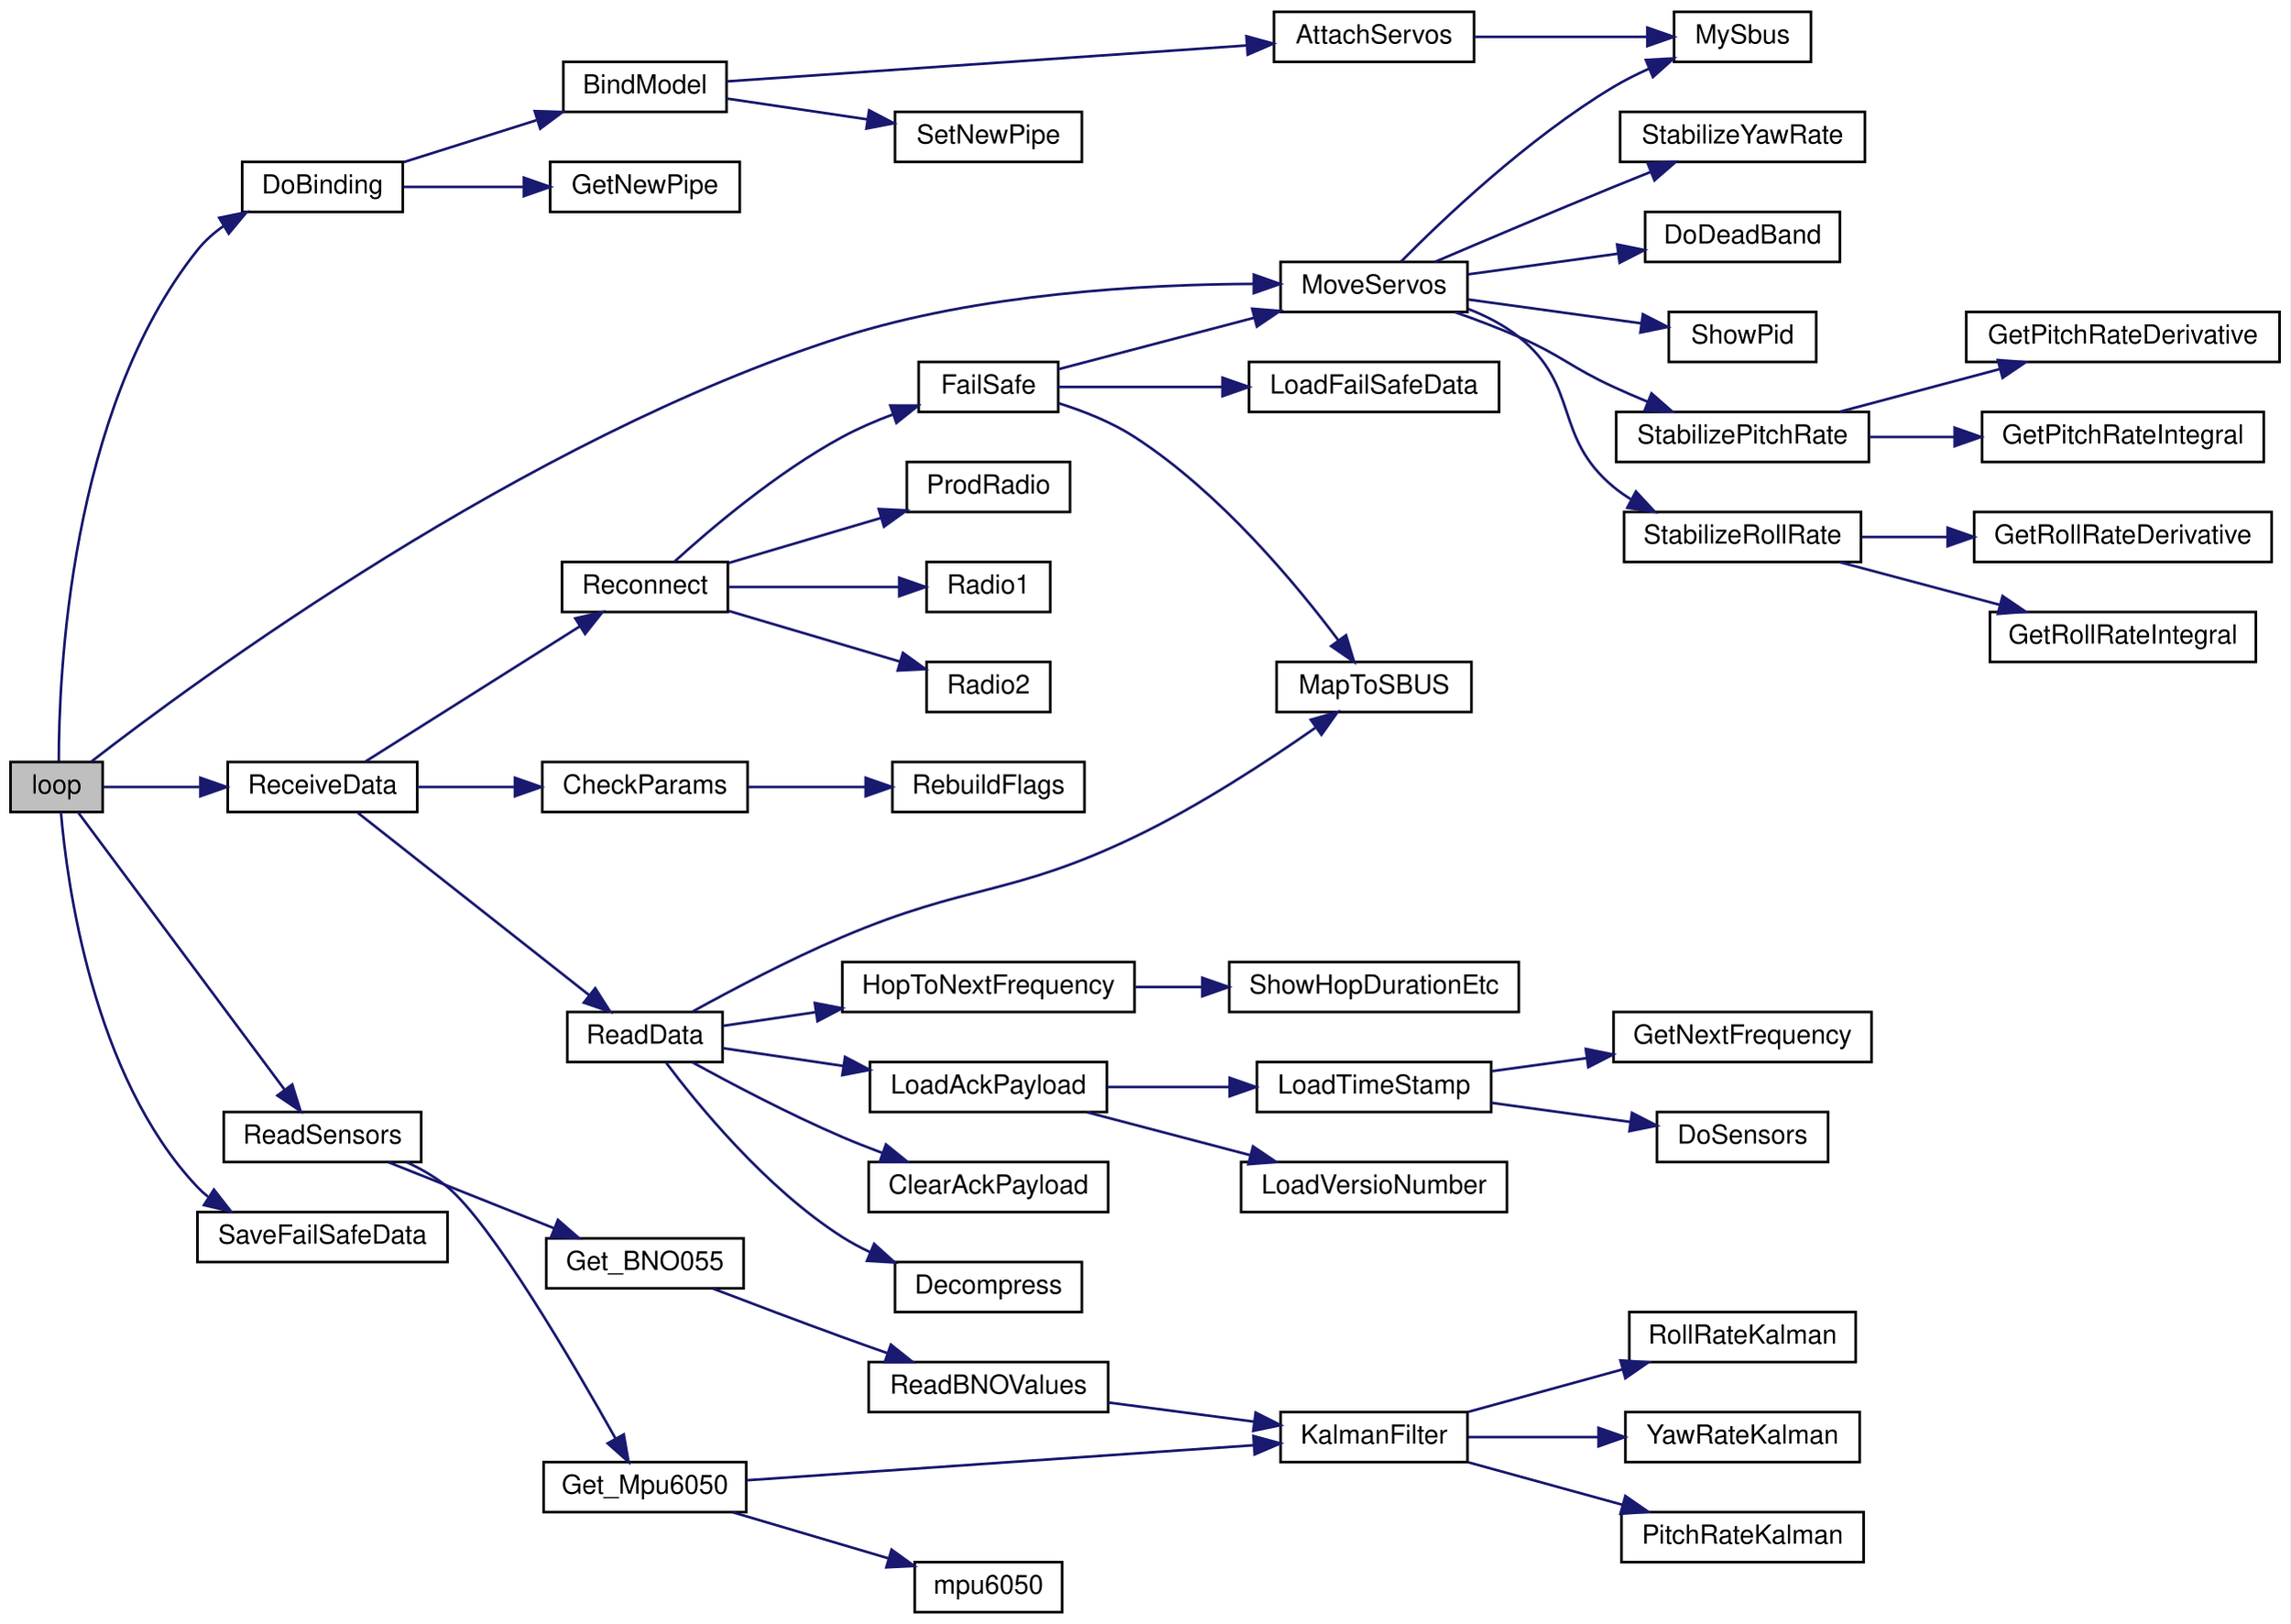
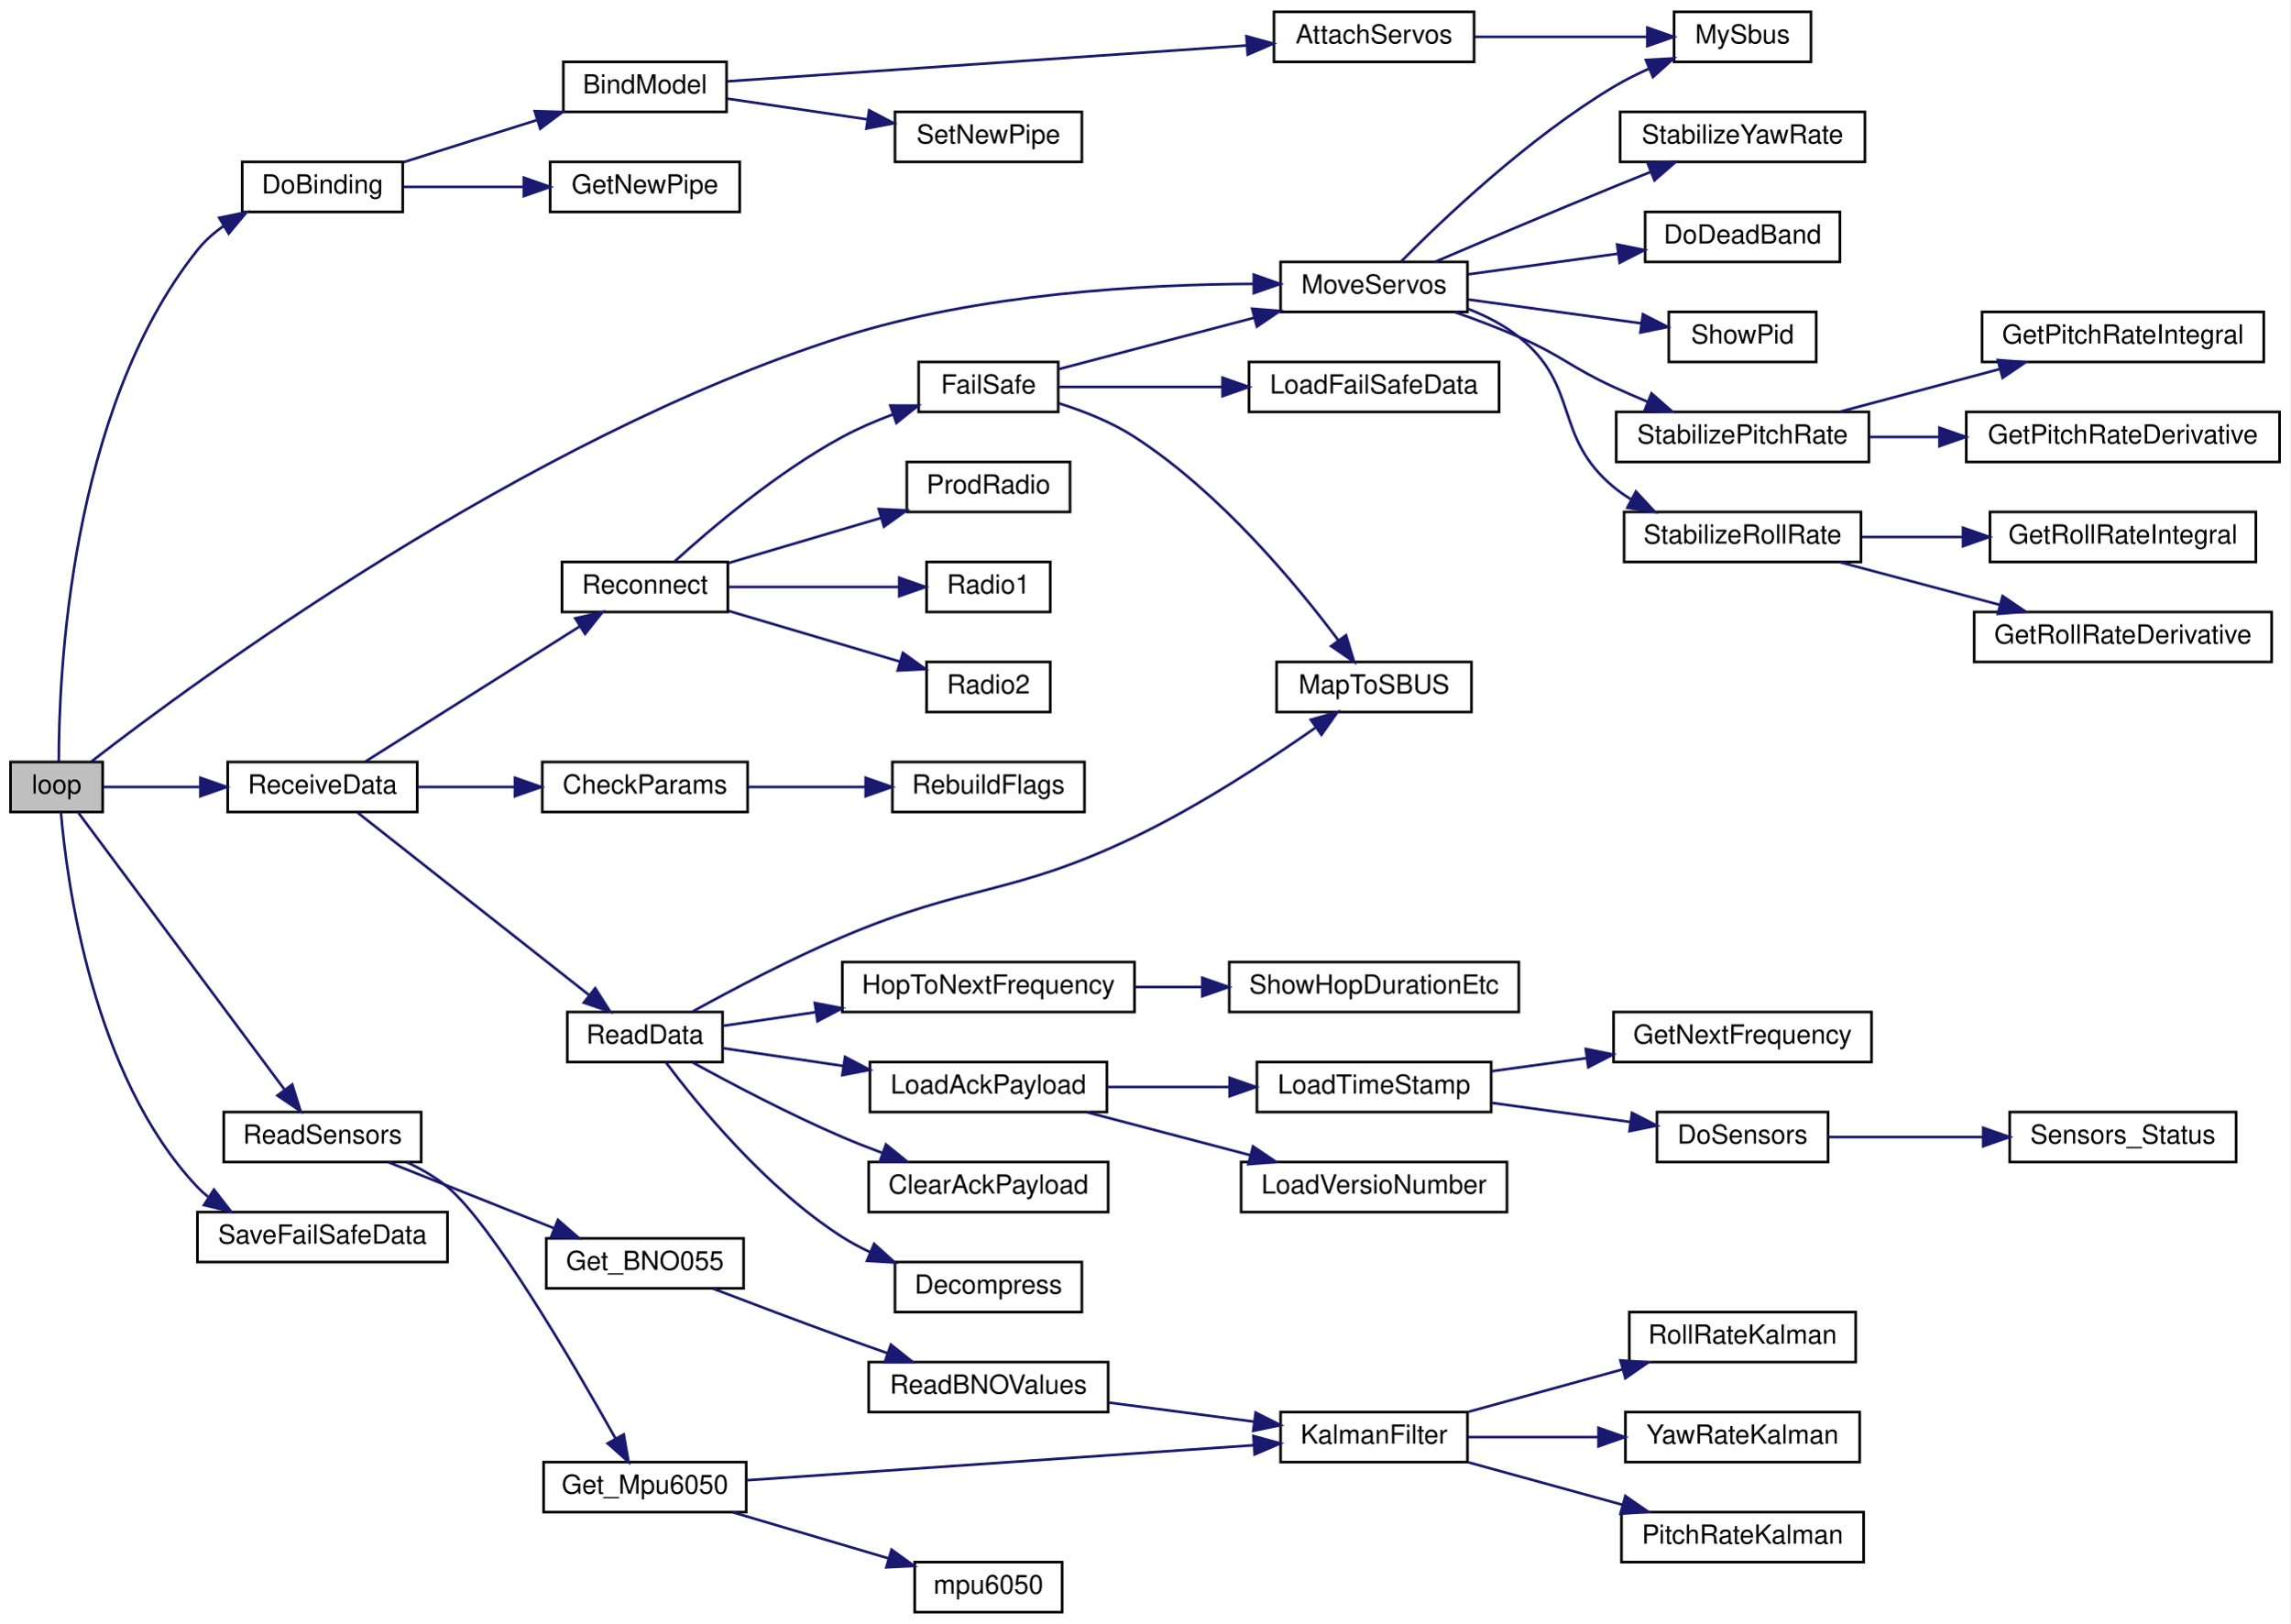
<svg xmlns="http://www.w3.org/2000/svg" xmlns:xlink="http://www.w3.org/1999/xlink" width="870pt" height="617pt" viewBox="0.00 0.00 870.00 617.00">
  <g id="graph0" class="graph" transform="scale(1 1) rotate(0) translate(4 613)">
    <polygon fill="white" stroke="transparent" points="-4,4 -4,-613 866,-613 866,4 -4,4" />
    <g id="node1" class="node">
      <g id="a_node1">
        <a xlink:title=" ">
          <polygon fill="#bfbfbf" stroke="black" points="0,-304.5 0,-323.5 35,-323.5 35,-304.5 0,-304.5" />
          <text text-anchor="middle" x="17.5" y="-311.5" font-family="Helvetica,sans-Serif" font-size="10.00">loop</text>
        </a>
      </g>
    </g>
    <g id="node2" class="node">
      <g id="a_node2">
        <a xlink:href="_receiver_code_2src_2main_8cpp.html#af4a2e182cd3b86ca9765a08100cfb14a" target="_top" xlink:title=" ">
          <polygon fill="white" stroke="black" points="88,-532.5 88,-551.5 149,-551.5 149,-532.5 88,-532.5" />
          <text text-anchor="middle" x="118.5" y="-539.5" font-family="Helvetica,sans-Serif" font-size="10.00">DoBinding</text>
        </a>
      </g>
    </g>
    <g id="edge1" class="edge">
      <path fill="none" stroke="midnightblue" d="M18.34,-323.73C18.3,-355.37 22.21,-456.81 71,-518 73.82,-521.53 77.29,-524.6 81.07,-527.24" />
      <polygon fill="midnightblue" stroke="midnightblue" points="79.28,-530.26 89.66,-532.39 82.88,-524.25 79.28,-530.26" />
    </g>
    <g id="node8" class="node">
      <g id="a_node8">
        <a xlink:href="_receiver_code_2src_2main_8cpp.html#a6f2443a0666140cf4d8b7352bb3b793c" target="_top" xlink:title=" ">
          <polygon fill="white" stroke="black" points="482.5,-494.5 482.5,-513.5 553.5,-513.5 553.5,-494.5 482.5,-494.5" />
          <text text-anchor="middle" x="518" y="-501.5" font-family="Helvetica,sans-Serif" font-size="10.00">MoveServos</text>
        </a>
      </g>
    </g>
    <g id="edge7" class="edge">
      <path fill="none" stroke="midnightblue" d="M30.63,-323.6C69.43,-353.7 195.08,-446.54 316,-485 367.89,-501.5 430.81,-504.97 472.27,-505.15" />
      <polygon fill="midnightblue" stroke="midnightblue" points="472.34,-508.65 482.33,-505.13 472.33,-501.65 472.34,-508.65" />
    </g>
    <g id="node18" class="node">
      <g id="a_node18">
        <a xlink:href="_receiver_code_2src_2main_8cpp.html#a086d3a02a7bdc1f7096c04b69c0b6e1c" target="_top" xlink:title=" ">
          <polygon fill="white" stroke="black" points="81,-171.5 81,-190.5 156,-190.5 156,-171.5 81,-171.5" />
          <text text-anchor="middle" x="118.5" y="-178.5" font-family="Helvetica,sans-Serif" font-size="10.00">ReadSensors</text>
        </a>
      </g>
    </g>
    <g id="edge18" class="edge">
      <path fill="none" stroke="midnightblue" d="M25.62,-304.43C42.02,-282.4 82.69,-227.76 104,-199.14" />
      <polygon fill="midnightblue" stroke="midnightblue" points="107.01,-200.95 110.18,-190.84 101.4,-196.77 107.01,-200.95" />
    </g>
    <g id="node27" class="node">
      <g id="a_node27">
        <a xlink:href="_receiver_code_2src_2main_8cpp.html#a06807a4f185694d37f774702ba74db0a" target="_top" xlink:title=" ">
          <polygon fill="white" stroke="black" points="82.5,-304.5 82.5,-323.5 154.5,-323.5 154.5,-304.5 82.5,-304.5" />
          <text text-anchor="middle" x="118.5" y="-311.5" font-family="Helvetica,sans-Serif" font-size="10.00">ReceiveData</text>
        </a>
      </g>
    </g>
    <g id="edge28" class="edge">
      <path fill="none" stroke="midnightblue" d="M35.29,-314C45.39,-314 58.78,-314 71.81,-314" />
      <polygon fill="midnightblue" stroke="midnightblue" points="72.12,-317.5 82.12,-314 72.12,-310.5 72.12,-317.5" />
    </g>
-     <g id="node47" class="node">
-       <g id="a_node47">
+     <g id="node48" class="node">
+       <g id="a_node48">
        <a xlink:href="_receiver_code_2src_2main_8cpp.html#a96891035aa9f064462b6a614c5878f51" target="_top" xlink:title=" ">
          <polygon fill="white" stroke="black" points="71,-133.5 71,-152.5 166,-152.5 166,-133.5 71,-133.5" />
          <text text-anchor="middle" x="118.5" y="-140.5" font-family="Helvetica,sans-Serif" font-size="10.00">SaveFailSafeData</text>
        </a>
      </g>
    </g>
-     <g id="edge50" class="edge">
+     <g id="edge51" class="edge">
      <path fill="none" stroke="midnightblue" d="M19.14,-304.42C21.38,-278.16 31.09,-204.18 71,-162 72.24,-160.69 73.58,-159.47 74.99,-158.34" />
      <polygon fill="midnightblue" stroke="midnightblue" points="77.27,-161.03 83.79,-152.67 73.49,-155.14 77.27,-161.03" />
    </g>
    <g id="node3" class="node">
      <g id="a_node3">
        <a xlink:href="_receiver_code_2src_2main_8cpp.html#aa0c6905579a33aef28d737d43676cbbd" target="_top" xlink:title=" ">
          <polygon fill="white" stroke="black" points="210,-570.5 210,-589.5 272,-589.5 272,-570.5 210,-570.5" />
          <text text-anchor="middle" x="241" y="-577.5" font-family="Helvetica,sans-Serif" font-size="10.00">BindModel</text>
        </a>
      </g>
    </g>
    <g id="edge2" class="edge">
      <path fill="none" stroke="midnightblue" d="M149.29,-551.39C164.52,-556.2 183.29,-562.12 199.79,-567.32" />
      <polygon fill="midnightblue" stroke="midnightblue" points="199.13,-570.78 209.72,-570.45 201.23,-564.11 199.13,-570.78" />
    </g>
    <g id="node7" class="node">
      <g id="a_node7">
        <a xlink:href="radio_8h.html#ad8b2470258da4e397b34d67ffce9ebaf" target="_top" xlink:title=" ">
          <polygon fill="white" stroke="black" points="205,-532.5 205,-551.5 277,-551.5 277,-532.5 205,-532.5" />
          <text text-anchor="middle" x="241" y="-539.5" font-family="Helvetica,sans-Serif" font-size="10.00">GetNewPipe</text>
        </a>
      </g>
    </g>
    <g id="edge6" class="edge">
      <path fill="none" stroke="midnightblue" d="M149.29,-542C162.99,-542 179.55,-542 194.74,-542" />
      <polygon fill="midnightblue" stroke="midnightblue" points="195,-545.5 205,-542 195,-538.5 195,-545.5" />
    </g>
    <g id="node4" class="node">
      <g id="a_node4">
        <a xlink:href="_receiver_code_2src_2main_8cpp.html#a0cbfd712ab3bd8f654bc19400fd704bd" target="_top" xlink:title=" ">
          <polygon fill="white" stroke="black" points="480,-589.5 480,-608.5 556,-608.5 556,-589.5 480,-589.5" />
          <text text-anchor="middle" x="518" y="-596.5" font-family="Helvetica,sans-Serif" font-size="10.00">AttachServos</text>
        </a>
      </g>
    </g>
    <g id="edge3" class="edge">
      <path fill="none" stroke="midnightblue" d="M272.22,-582.09C319.9,-585.38 412.98,-591.81 469.61,-595.73" />
      <polygon fill="midnightblue" stroke="midnightblue" points="469.52,-599.23 479.74,-596.43 470.01,-592.24 469.52,-599.23" />
    </g>
    <g id="node6" class="node">
      <g id="a_node6">
        <a xlink:href="radio_8h.html#a6f54969e66375decc44723b141b78766" target="_top" xlink:title=" ">
          <polygon fill="white" stroke="black" points="336,-551.5 336,-570.5 407,-570.5 407,-551.5 336,-551.5" />
          <text text-anchor="middle" x="371.5" y="-558.5" font-family="Helvetica,sans-Serif" font-size="10.00">SetNewPipe</text>
        </a>
      </g>
    </g>
    <g id="edge5" class="edge">
      <path fill="none" stroke="midnightblue" d="M272.13,-575.55C288,-573.2 307.79,-570.27 325.45,-567.66" />
      <polygon fill="midnightblue" stroke="midnightblue" points="326.18,-571.09 335.56,-566.17 325.15,-564.17 326.18,-571.09" />
    </g>
    <g id="node5" class="node">
      <g id="a_node5">
        <a xlink:href="_receiver_code_2src_2main_8cpp.html#a5424788640aaa8d535d6ea077949ef82" target="_top" xlink:title=" ">
          <polygon fill="white" stroke="black" points="632,-589.5 632,-608.5 684,-608.5 684,-589.5 632,-589.5" />
          <text text-anchor="middle" x="658" y="-596.5" font-family="Helvetica,sans-Serif" font-size="10.00">MySbus</text>
        </a>
      </g>
    </g>
    <g id="edge4" class="edge">
      <path fill="none" stroke="midnightblue" d="M556.34,-599C576.64,-599 601.61,-599 621.6,-599" />
      <polygon fill="midnightblue" stroke="midnightblue" points="621.84,-602.5 631.84,-599 621.84,-595.5 621.84,-602.5" />
    </g>
    <g id="edge9" class="edge">
      <path fill="none" stroke="midnightblue" d="M528.19,-513.56C543.64,-529.2 576.36,-560.47 609,-580 613.2,-582.51 617.8,-584.82 622.42,-586.89" />
      <polygon fill="midnightblue" stroke="midnightblue" points="621.28,-590.21 631.85,-590.81 623.96,-583.74 621.28,-590.21" />
    </g>
    <g id="node9" class="node">
      <g id="a_node9">
        <a xlink:href="imu_8h.html#a8af33ed107fd76161fafaedefee43681" target="_top" xlink:title=" ">
          <polygon fill="white" stroke="black" points="621,-513.5 621,-532.5 695,-532.5 695,-513.5 621,-513.5" />
          <text text-anchor="middle" x="658" y="-520.5" font-family="Helvetica,sans-Serif" font-size="10.00">DoDeadBand</text>
        </a>
      </g>
    </g>
    <g id="edge8" class="edge">
      <path fill="none" stroke="midnightblue" d="M553.82,-508.79C571.07,-511.17 592.13,-514.07 610.71,-516.63" />
      <polygon fill="midnightblue" stroke="midnightblue" points="610.36,-520.11 620.74,-518.01 611.31,-513.18 610.36,-520.11" />
    </g>
    <g id="node10" class="node">
      <g id="a_node10">
        <a xlink:href="_receiver_code_2src_2main_8cpp.html#a6d8b17c285caab118add813ad0dfdc69" target="_top" xlink:title=" ">
          <polygon fill="white" stroke="black" points="630,-475.5 630,-494.5 686,-494.5 686,-475.5 630,-475.5" />
          <text text-anchor="middle" x="658" y="-482.5" font-family="Helvetica,sans-Serif" font-size="10.00">ShowPid</text>
        </a>
      </g>
    </g>
    <g id="edge10" class="edge">
      <path fill="none" stroke="midnightblue" d="M553.82,-499.21C573.91,-496.44 599.15,-492.96 619.65,-490.14" />
      <polygon fill="midnightblue" stroke="midnightblue" points="620.15,-493.61 629.58,-488.78 619.2,-486.67 620.15,-493.61" />
    </g>
    <g id="node11" class="node">
      <g id="a_node11">
        <a xlink:href="imu_8h.html#a49760866b31e1d6fdc7354d0bfe1e214" target="_top" xlink:title=" ">
          <polygon fill="white" stroke="black" points="610,-437.5 610,-456.5 706,-456.5 706,-437.5 610,-437.5" />
          <text text-anchor="middle" x="658" y="-444.5" font-family="Helvetica,sans-Serif" font-size="10.00">StabilizePitchRate</text>
        </a>
      </g>
    </g>
    <g id="edge11" class="edge">
      <path fill="none" stroke="midnightblue" d="M548.73,-494.42C556.71,-491.61 565.26,-488.38 573,-485 589.58,-477.76 592.56,-473.56 609,-466 613.14,-464.09 617.53,-462.2 621.91,-460.38" />
      <polygon fill="midnightblue" stroke="midnightblue" points="623.42,-463.54 631.37,-456.55 620.79,-457.05 623.42,-463.54" />
    </g>
    <g id="node14" class="node">
      <g id="a_node14">
        <a xlink:href="imu_8h.html#a728333ba3718182e54444a5d42dfaf42" target="_top" xlink:title=" ">
          <polygon fill="white" stroke="black" points="613,-399.5 613,-418.5 703,-418.5 703,-399.5 613,-399.5" />
          <text text-anchor="middle" x="658" y="-406.5" font-family="Helvetica,sans-Serif" font-size="10.00">StabilizeRollRate</text>
        </a>
      </g>
    </g>
    <g id="edge14" class="edge">
      <path fill="none" stroke="midnightblue" d="M553.63,-495.69C560.5,-493.01 567.33,-489.52 573,-485 596.43,-466.33 585.93,-447.12 609,-428 611.02,-426.32 613.21,-424.78 615.5,-423.37" />
      <polygon fill="midnightblue" stroke="midnightblue" points="617.49,-426.27 624.7,-418.51 614.22,-420.08 617.49,-426.27" />
    </g>
    <g id="node17" class="node">
      <g id="a_node17">
        <a xlink:href="imu_8h.html#ae6c34569f8567a3895fddfd6448bcee2" target="_top" xlink:title=" ">
          <polygon fill="white" stroke="black" points="611.5,-551.5 611.5,-570.5 704.5,-570.5 704.5,-551.5 611.5,-551.5" />
          <text text-anchor="middle" x="658" y="-558.5" font-family="Helvetica,sans-Serif" font-size="10.00">StabilizeYawRate</text>
        </a>
      </g>
    </g>
    <g id="edge17" class="edge">
      <path fill="none" stroke="midnightblue" d="M541.13,-513.51C559.32,-521.28 585.77,-532.5 609,-542 613.53,-543.85 618.31,-545.78 623.04,-547.67" />
      <polygon fill="midnightblue" stroke="midnightblue" points="621.95,-551 632.54,-551.44 624.54,-544.5 621.95,-551" />
    </g>
    <g id="node12" class="node">
      <g id="a_node12">
        <a xlink:href="imu_8h.html#ac014ca8e30c59c609753d77ecb2066e1" target="_top" xlink:title=" ">
-           <polygon fill="white" stroke="black" points="743,-475.5 743,-494.5 862,-494.5 862,-475.5 743,-475.5" />
-           <text text-anchor="middle" x="802.5" y="-482.5" font-family="Helvetica,sans-Serif" font-size="10.00">GetPitchRateDerivative</text>
+           <polygon fill="white" stroke="black" points="743,-437.5 743,-456.5 862,-456.5 862,-437.5 743,-437.5" />
+           <text text-anchor="middle" x="802.5" y="-444.5" font-family="Helvetica,sans-Serif" font-size="10.00">GetPitchRateDerivative</text>
        </a>
      </g>
    </g>
    <g id="edge12" class="edge">
-       <path fill="none" stroke="midnightblue" d="M694.96,-456.59C713.44,-461.52 736.16,-467.57 755.86,-472.83" />
-       <polygon fill="midnightblue" stroke="midnightblue" points="754.99,-476.22 765.55,-475.41 756.79,-469.46 754.99,-476.22" />
+       <path fill="none" stroke="midnightblue" d="M706.05,-447C714.6,-447 723.66,-447 732.68,-447" />
+       <polygon fill="midnightblue" stroke="midnightblue" points="732.8,-450.5 742.8,-447 732.8,-443.5 732.8,-450.5" />
    </g>
    <g id="node13" class="node">
      <g id="a_node13">
        <a xlink:href="imu_8h.html#acd8257c47375b8831e52fca355396d51" target="_top" xlink:title=" ">
-           <polygon fill="white" stroke="black" points="749,-437.5 749,-456.5 856,-456.5 856,-437.5 749,-437.5" />
-           <text text-anchor="middle" x="802.5" y="-444.5" font-family="Helvetica,sans-Serif" font-size="10.00">GetPitchRateIntegral</text>
+           <polygon fill="white" stroke="black" points="749,-475.5 749,-494.5 856,-494.5 856,-475.5 749,-475.5" />
+           <text text-anchor="middle" x="802.5" y="-482.5" font-family="Helvetica,sans-Serif" font-size="10.00">GetPitchRateIntegral</text>
        </a>
      </g>
    </g>
    <g id="edge13" class="edge">
-       <path fill="none" stroke="midnightblue" d="M706.05,-447C716.38,-447 727.47,-447 738.3,-447" />
-       <polygon fill="midnightblue" stroke="midnightblue" points="738.58,-450.5 748.58,-447 738.58,-443.5 738.58,-450.5" />
+       <path fill="none" stroke="midnightblue" d="M694.96,-456.59C713.44,-461.52 736.16,-467.57 755.86,-472.83" />
+       <polygon fill="midnightblue" stroke="midnightblue" points="754.99,-476.22 765.55,-475.41 756.79,-469.46 754.99,-476.22" />
    </g>
    <g id="node15" class="node">
      <g id="a_node15">
        <a xlink:href="imu_8h.html#a440cead796442e3ec67f07b13662f2b8" target="_top" xlink:title=" ">
-           <polygon fill="white" stroke="black" points="746,-399.5 746,-418.5 859,-418.5 859,-399.5 746,-399.5" />
-           <text text-anchor="middle" x="802.5" y="-406.5" font-family="Helvetica,sans-Serif" font-size="10.00">GetRollRateDerivative</text>
+           <polygon fill="white" stroke="black" points="746,-361.5 746,-380.5 859,-380.5 859,-361.5 746,-361.5" />
+           <text text-anchor="middle" x="802.5" y="-368.5" font-family="Helvetica,sans-Serif" font-size="10.00">GetRollRateDerivative</text>
        </a>
      </g>
    </g>
    <g id="edge15" class="edge">
-       <path fill="none" stroke="midnightblue" d="M703.31,-409C713.63,-409 724.83,-409 735.86,-409" />
-       <polygon fill="midnightblue" stroke="midnightblue" points="735.9,-412.5 745.9,-409 735.9,-405.5 735.9,-412.5" />
+       <path fill="none" stroke="midnightblue" d="M694.96,-399.41C713.44,-394.48 736.16,-388.43 755.86,-383.17" />
+       <polygon fill="midnightblue" stroke="midnightblue" points="756.79,-386.54 765.55,-380.59 754.99,-379.78 756.79,-386.54" />
    </g>
    <g id="node16" class="node">
      <g id="a_node16">
        <a xlink:href="imu_8h.html#aad3abf2eaa21decfe43ff4c98a09570d" target="_top" xlink:title=" ">
-           <polygon fill="white" stroke="black" points="752,-361.5 752,-380.5 853,-380.5 853,-361.5 752,-361.5" />
-           <text text-anchor="middle" x="802.5" y="-368.5" font-family="Helvetica,sans-Serif" font-size="10.00">GetRollRateIntegral</text>
+           <polygon fill="white" stroke="black" points="752,-399.5 752,-418.5 853,-418.5 853,-399.5 752,-399.5" />
+           <text text-anchor="middle" x="802.5" y="-406.5" font-family="Helvetica,sans-Serif" font-size="10.00">GetRollRateIntegral</text>
        </a>
      </g>
    </g>
    <g id="edge16" class="edge">
-       <path fill="none" stroke="midnightblue" d="M694.96,-399.41C713.44,-394.48 736.16,-388.43 755.86,-383.17" />
-       <polygon fill="midnightblue" stroke="midnightblue" points="756.79,-386.54 765.55,-380.59 754.99,-379.78 756.79,-386.54" />
+       <path fill="none" stroke="midnightblue" d="M703.31,-409C715.43,-409 728.77,-409 741.6,-409" />
+       <polygon fill="midnightblue" stroke="midnightblue" points="741.75,-412.5 751.75,-409 741.75,-405.5 741.75,-412.5" />
    </g>
    <g id="node19" class="node">
      <g id="a_node19">
        <a xlink:href="imu_8h.html#a0a42bf3b1e9cbb81a47f6481033bf1f3" target="_top" xlink:title="Get orientation and angular velocity event data from a BNO055 sensor.">
          <polygon fill="white" stroke="black" points="203.5,-123.5 203.5,-142.5 278.5,-142.5 278.5,-123.5 203.5,-123.5" />
          <text text-anchor="middle" x="241" y="-130.5" font-family="Helvetica,sans-Serif" font-size="10.00">Get_BNO055</text>
        </a>
      </g>
    </g>
    <g id="edge19" class="edge">
      <path fill="none" stroke="midnightblue" d="M143.6,-171.4C161.66,-164.21 186.6,-154.27 206.58,-146.31" />
      <polygon fill="midnightblue" stroke="midnightblue" points="207.95,-149.53 215.95,-142.58 205.36,-143.03 207.95,-149.53" />
    </g>
    <g id="node25" class="node">
      <g id="a_node25">
        <a xlink:href="imu_8h.html#a9224f8e4acb767972ce76af0ecfd00a7" target="_top" xlink:title=" ">
          <polygon fill="white" stroke="black" points="202.5,-38.5 202.5,-57.5 279.5,-57.5 279.5,-38.5 202.5,-38.5" />
          <text text-anchor="middle" x="241" y="-45.5" font-family="Helvetica,sans-Serif" font-size="10.00">Get_Mpu6050</text>
        </a>
      </g>
    </g>
    <g id="edge25" class="edge">
      <path fill="none" stroke="midnightblue" d="M150.51,-171.43C156.01,-168.89 161.43,-165.78 166,-162 182.75,-148.14 213.73,-95.16 229.77,-66.57" />
      <polygon fill="midnightblue" stroke="midnightblue" points="232.97,-68.01 234.78,-57.57 226.86,-64.61 232.97,-68.01" />
    </g>
    <g id="node20" class="node">
      <g id="a_node20">
        <a xlink:href="imu_8h.html#a4092afcd252a5ca0805d2fd08847a81b" target="_top" xlink:title=" ">
          <polygon fill="white" stroke="black" points="326,-76.5 326,-95.5 417,-95.5 417,-76.5 326,-76.5" />
          <text text-anchor="middle" x="371.5" y="-83.5" font-family="Helvetica,sans-Serif" font-size="10.00">ReadBNOValues</text>
        </a>
      </g>
    </g>
    <g id="edge20" class="edge">
      <path fill="none" stroke="midnightblue" d="M266.94,-123.38C281.26,-117.9 299.6,-110.96 316,-105 321.55,-102.98 327.43,-100.89 333.2,-98.86" />
      <polygon fill="midnightblue" stroke="midnightblue" points="334.44,-102.13 342.72,-95.53 332.13,-95.52 334.44,-102.13" />
    </g>
    <g id="node21" class="node">
      <g id="a_node21">
        <a xlink:href="imu_8h.html#a35dce9e6f35ef4283f11c27d7e795d07" target="_top" xlink:title="Apply a Kalman filter to the IMU's latest data.">
          <polygon fill="white" stroke="black" points="482.5,-57.5 482.5,-76.5 553.5,-76.5 553.5,-57.5 482.5,-57.5" />
          <text text-anchor="middle" x="518" y="-64.5" font-family="Helvetica,sans-Serif" font-size="10.00">KalmanFilter</text>
        </a>
      </g>
    </g>
    <g id="edge21" class="edge">
      <path fill="none" stroke="midnightblue" d="M417.03,-80.14C434.64,-77.83 454.84,-75.17 472.45,-72.86" />
      <polygon fill="midnightblue" stroke="midnightblue" points="473.02,-76.31 482.48,-71.54 472.11,-69.37 473.02,-76.31" />
    </g>
    <g id="node22" class="node">
      <g id="a_node22">
        <a xlink:href="imu_8h.html#a4f88a3a338fdaa84ca8bb9e8bf5d546f" target="_top" xlink:title=" ">
          <polygon fill="white" stroke="black" points="612,-19.5 612,-38.5 704,-38.5 704,-19.5 612,-19.5" />
          <text text-anchor="middle" x="658" y="-26.5" font-family="Helvetica,sans-Serif" font-size="10.00">PitchRateKalman</text>
        </a>
      </g>
    </g>
    <g id="edge22" class="edge">
      <path fill="none" stroke="midnightblue" d="M553.82,-57.41C571.64,-52.51 593.52,-46.48 612.54,-41.24" />
      <polygon fill="midnightblue" stroke="midnightblue" points="613.48,-44.62 622.19,-38.59 611.62,-37.87 613.48,-44.62" />
    </g>
    <g id="node23" class="node">
      <g id="a_node23">
        <a xlink:href="imu_8h.html#ab0c6ffec7e4dc919249560fcd6fac3aa" target="_top" xlink:title=" ">
          <polygon fill="white" stroke="black" points="615,-95.5 615,-114.5 701,-114.5 701,-95.5 615,-95.5" />
          <text text-anchor="middle" x="658" y="-102.5" font-family="Helvetica,sans-Serif" font-size="10.00">RollRateKalman</text>
        </a>
      </g>
    </g>
    <g id="edge23" class="edge">
      <path fill="none" stroke="midnightblue" d="M553.82,-76.59C571.64,-81.49 593.52,-87.52 612.54,-92.76" />
      <polygon fill="midnightblue" stroke="midnightblue" points="611.62,-96.13 622.19,-95.41 613.48,-89.38 611.62,-96.13" />
    </g>
    <g id="node24" class="node">
      <g id="a_node24">
        <a xlink:href="imu_8h.html#a8bd61f63be4efff70f0c6407776cfcfa" target="_top" xlink:title=" ">
          <polygon fill="white" stroke="black" points="613.5,-57.5 613.5,-76.5 702.5,-76.5 702.5,-57.5 613.5,-57.5" />
          <text text-anchor="middle" x="658" y="-64.5" font-family="Helvetica,sans-Serif" font-size="10.00">YawRateKalman</text>
        </a>
      </g>
    </g>
    <g id="edge24" class="edge">
      <path fill="none" stroke="midnightblue" d="M553.82,-67C568.77,-67 586.57,-67 603.15,-67" />
      <polygon fill="midnightblue" stroke="midnightblue" points="603.28,-70.5 613.28,-67 603.28,-63.5 603.28,-70.5" />
    </g>
    <g id="edge26" class="edge">
      <path fill="none" stroke="midnightblue" d="M279.66,-50.6C329.86,-54.07 418.58,-60.2 472.17,-63.9" />
      <polygon fill="midnightblue" stroke="midnightblue" points="472.18,-67.41 482.39,-64.61 472.66,-60.43 472.18,-67.41" />
    </g>
    <g id="node26" class="node">
      <g id="a_node26">
        <a xlink:href="imu_8h.html#af39b7b38f37c221162fb77e91305b7a3" target="_top" xlink:title=" ">
          <polygon fill="white" stroke="black" points="343.5,-0.5 343.5,-19.5 399.5,-19.5 399.5,-0.5 343.5,-0.5" />
          <text text-anchor="middle" x="371.5" y="-7.5" font-family="Helvetica,sans-Serif" font-size="10.00">mpu6050</text>
        </a>
      </g>
    </g>
    <g id="edge27" class="edge">
      <path fill="none" stroke="midnightblue" d="M274.43,-38.41C292.45,-33.08 314.95,-26.43 333.64,-20.9" />
      <polygon fill="midnightblue" stroke="midnightblue" points="334.7,-24.24 343.3,-18.04 332.72,-17.52 334.7,-24.24" />
    </g>
    <g id="node28" class="node">
      <g id="a_node28">
        <a xlink:href="_receiver_code_2src_2main_8cpp.html#abd09fca8fe7cb7240846989f1ccd6a94" target="_top" xlink:title=" ">
          <polygon fill="white" stroke="black" points="202,-304.5 202,-323.5 280,-323.5 280,-304.5 202,-304.5" />
          <text text-anchor="middle" x="241" y="-311.5" font-family="Helvetica,sans-Serif" font-size="10.00">CheckParams</text>
        </a>
      </g>
    </g>
    <g id="edge29" class="edge">
      <path fill="none" stroke="midnightblue" d="M154.68,-314C166.18,-314 179.17,-314 191.48,-314" />
      <polygon fill="midnightblue" stroke="midnightblue" points="191.62,-317.5 201.62,-314 191.62,-310.5 191.62,-317.5" />
    </g>
    <g id="node30" class="node">
      <g id="a_node30">
        <a xlink:href="_receiver_code_2src_2main_8cpp.html#a07ca94db0e305e9c01ec51e417576308" target="_top" xlink:title=" ">
          <polygon fill="white" stroke="black" points="211.5,-209.5 211.5,-228.5 270.5,-228.5 270.5,-209.5 211.5,-209.5" />
          <text text-anchor="middle" x="241" y="-216.5" font-family="Helvetica,sans-Serif" font-size="10.00">ReadData</text>
        </a>
      </g>
    </g>
    <g id="edge31" class="edge">
      <path fill="none" stroke="midnightblue" d="M131.94,-304.19C152.7,-287.82 194.61,-254.79 219.7,-235.01" />
      <polygon fill="midnightblue" stroke="midnightblue" points="222.12,-237.55 227.81,-228.61 217.79,-232.06 222.12,-237.55" />
    </g>
-     <g id="node41" class="node">
-       <g id="a_node41">
+     <g id="node42" class="node">
+       <g id="a_node42">
        <a xlink:href="radio_8h.html#a692b8b0727e0db358f99c7bf4e8235c0" target="_top" xlink:title=" ">
          <polygon fill="white" stroke="black" points="209.5,-380.5 209.5,-399.5 272.5,-399.5 272.5,-380.5 209.5,-380.5" />
          <text text-anchor="middle" x="241" y="-387.5" font-family="Helvetica,sans-Serif" font-size="10.00">Reconnect</text>
        </a>
      </g>
    </g>
-     <g id="edge42" class="edge">
+     <g id="edge43" class="edge">
      <path fill="none" stroke="midnightblue" d="M134.76,-323.63C155.31,-336.59 192.1,-359.79 216.27,-375.04" />
      <polygon fill="midnightblue" stroke="midnightblue" points="214.54,-378.08 224.86,-380.45 218.27,-372.16 214.54,-378.08" />
    </g>
    <g id="node29" class="node">
      <g id="a_node29">
        <a xlink:href="_receiver_code_2src_2main_8cpp.html#ad86a39e4cba19592c760833870f6f69c" target="_top" xlink:title=" ">
          <polygon fill="white" stroke="black" points="335,-304.5 335,-323.5 408,-323.5 408,-304.5 335,-304.5" />
          <text text-anchor="middle" x="371.5" y="-311.5" font-family="Helvetica,sans-Serif" font-size="10.00">RebuildFlags</text>
        </a>
      </g>
    </g>
    <g id="edge30" class="edge">
      <path fill="none" stroke="midnightblue" d="M280.21,-314C294.14,-314 310.03,-314 324.57,-314" />
      <polygon fill="midnightblue" stroke="midnightblue" points="324.86,-317.5 334.86,-314 324.86,-310.5 324.86,-317.5" />
    </g>
    <g id="node31" class="node">
      <g id="a_node31">
        <a xlink:href="_receiver_code_2src_2main_8cpp.html#a5a26715a721e1073d6ae00498282c056" target="_top" xlink:title=" ">
          <polygon fill="white" stroke="black" points="326,-152.5 326,-171.5 417,-171.5 417,-152.5 326,-152.5" />
          <text text-anchor="middle" x="371.5" y="-159.5" font-family="Helvetica,sans-Serif" font-size="10.00">ClearAckPayload</text>
        </a>
      </g>
    </g>
    <g id="edge32" class="edge">
      <path fill="none" stroke="midnightblue" d="M259.02,-209.4C273.81,-201.27 295.96,-189.59 316,-181 320.83,-178.93 325.96,-176.91 331.07,-175.01" />
      <polygon fill="midnightblue" stroke="midnightblue" points="332.57,-178.19 340.8,-171.52 330.2,-171.61 332.57,-178.19" />
    </g>
    <g id="node32" class="node">
      <g id="a_node32">
        <a xlink:href="radio_8h.html#a8e1f4879c351e462d6bca620ae4279e2" target="_top" xlink:title=" ">
          <polygon fill="white" stroke="black" points="336,-114.5 336,-133.5 407,-133.5 407,-114.5 336,-114.5" />
          <text text-anchor="middle" x="371.5" y="-121.5" font-family="Helvetica,sans-Serif" font-size="10.00">Decompress</text>
        </a>
      </g>
    </g>
    <g id="edge33" class="edge">
      <path fill="none" stroke="midnightblue" d="M248.9,-209.44C260.86,-193.52 286.95,-161.5 316,-143 319.33,-140.88 322.92,-138.96 326.62,-137.24" />
      <polygon fill="midnightblue" stroke="midnightblue" points="328.07,-140.42 335.94,-133.33 325.36,-133.97 328.07,-140.42" />
    </g>
    <g id="node33" class="node">
      <g id="a_node33">
        <a xlink:href="radio_8h.html#aa48ea4c5d47aa93d17dbc7d7b19238d8" target="_top" xlink:title=" ">
          <polygon fill="white" stroke="black" points="316,-228.5 316,-247.5 427,-247.5 427,-228.5 316,-228.5" />
          <text text-anchor="middle" x="371.5" y="-235.5" font-family="Helvetica,sans-Serif" font-size="10.00">HopToNextFrequency</text>
        </a>
      </g>
    </g>
    <g id="edge34" class="edge">
      <path fill="none" stroke="midnightblue" d="M270.52,-223.22C281.08,-224.78 293.53,-226.62 305.99,-228.46" />
      <polygon fill="midnightblue" stroke="midnightblue" points="305.54,-231.93 315.95,-229.93 306.57,-225.01 305.54,-231.93" />
    </g>
    <g id="node35" class="node">
      <g id="a_node35">
        <a xlink:href="radio_8h.html#a664f409561bfcf119e0379dd991217e5" target="_top" xlink:title=" ">
          <polygon fill="white" stroke="black" points="326.5,-190.5 326.5,-209.5 416.5,-209.5 416.5,-190.5 326.5,-190.5" />
          <text text-anchor="middle" x="371.5" y="-197.5" font-family="Helvetica,sans-Serif" font-size="10.00">LoadAckPayload</text>
        </a>
      </g>
    </g>
    <g id="edge36" class="edge">
      <path fill="none" stroke="midnightblue" d="M270.52,-214.78C283.98,-212.79 300.52,-210.35 316.24,-208.02" />
      <polygon fill="midnightblue" stroke="midnightblue" points="317.03,-211.44 326.41,-206.52 316,-204.52 317.03,-211.44" />
    </g>
-     <g id="node40" class="node">
-       <g id="a_node40">
+     <g id="node41" class="node">
+       <g id="a_node41">
        <a xlink:href="_receiver_code_2src_2main_8cpp.html#a6a495c5560f12cc3fd3df9454927d681" target="_top" xlink:title=" ">
          <polygon fill="white" stroke="black" points="481,-342.5 481,-361.5 555,-361.5 555,-342.5 481,-342.5" />
          <text text-anchor="middle" x="518" y="-349.5" font-family="Helvetica,sans-Serif" font-size="10.00">MapToSBUS</text>
        </a>
      </g>
    </g>
-     <g id="edge41" class="edge">
+     <g id="edge42" class="edge">
      <path fill="none" stroke="midnightblue" d="M259.01,-228.63C273.79,-236.78 295.93,-248.47 316,-257 363.98,-277.41 379.98,-272.45 427,-295 451.71,-306.85 477.97,-324.08 495.7,-336.49" />
      <polygon fill="midnightblue" stroke="midnightblue" points="493.97,-339.55 504.14,-342.49 498.02,-333.84 493.97,-339.55" />
    </g>
    <g id="node34" class="node">
      <g id="a_node34">
        <a xlink:href="radio_8h.html#a2863e7455e30e6fddc0fcf56f62d6564" target="_top" xlink:title=" ">
          <polygon fill="white" stroke="black" points="463,-228.5 463,-247.5 573,-247.5 573,-228.5 463,-228.5" />
          <text text-anchor="middle" x="518" y="-235.5" font-family="Helvetica,sans-Serif" font-size="10.00">ShowHopDurationEtc</text>
        </a>
      </g>
    </g>
    <g id="edge35" class="edge">
      <path fill="none" stroke="midnightblue" d="M427.13,-238C435.42,-238 444.05,-238 452.53,-238" />
      <polygon fill="midnightblue" stroke="midnightblue" points="452.77,-241.5 462.77,-238 452.77,-234.5 452.77,-241.5" />
    </g>
    <g id="node36" class="node">
      <g id="a_node36">
        <a xlink:href="radio_8h.html#a3830d14fd002f2ec6d0843b15139360a" target="_top" xlink:title=" ">
          <polygon fill="white" stroke="black" points="473.5,-190.5 473.5,-209.5 562.5,-209.5 562.5,-190.5 473.5,-190.5" />
          <text text-anchor="middle" x="518" y="-197.5" font-family="Helvetica,sans-Serif" font-size="10.00">LoadTimeStamp</text>
        </a>
      </g>
    </g>
    <g id="edge37" class="edge">
      <path fill="none" stroke="midnightblue" d="M416.64,-200C431.21,-200 447.58,-200 462.81,-200" />
      <polygon fill="midnightblue" stroke="midnightblue" points="463.13,-203.5 473.13,-200 463.13,-196.5 463.13,-203.5" />
    </g>
-     <g id="node39" class="node">
-       <g id="a_node39">
+     <g id="node40" class="node">
+       <g id="a_node40">
        <a xlink:href="radio_8h.html#af067d2e9e8981a59af86ec75a0db36b4" target="_top" xlink:title=" ">
          <polygon fill="white" stroke="black" points="467.5,-152.5 467.5,-171.5 568.5,-171.5 568.5,-152.5 467.5,-152.5" />
          <text text-anchor="middle" x="518" y="-159.5" font-family="Helvetica,sans-Serif" font-size="10.00">LoadVersioNumber</text>
        </a>
      </g>
    </g>
-     <g id="edge40" class="edge">
+     <g id="edge41" class="edge">
      <path fill="none" stroke="midnightblue" d="M408.96,-190.41C427.77,-185.46 450.91,-179.38 470.95,-174.11" />
      <polygon fill="midnightblue" stroke="midnightblue" points="472.02,-177.45 480.8,-171.52 470.24,-170.68 472.02,-177.45" />
    </g>
    <g id="node37" class="node">
      <g id="a_node37">
        <a xlink:href="radio_8h.html#a6fa3cec5deb1ccf813e013189b16e22f" target="_top" xlink:title=" ">
          <polygon fill="white" stroke="black" points="625.5,-171.5 625.5,-190.5 690.5,-190.5 690.5,-171.5 625.5,-171.5" />
          <text text-anchor="middle" x="658" y="-178.5" font-family="Helvetica,sans-Serif" font-size="10.00">DoSensors</text>
        </a>
      </g>
    </g>
    <g id="edge38" class="edge">
      <path fill="none" stroke="midnightblue" d="M562.66,-193.99C579.54,-191.67 598.75,-189.02 615.42,-186.72" />
      <polygon fill="midnightblue" stroke="midnightblue" points="616,-190.18 625.43,-185.35 615.04,-183.24 616,-190.18" />
    </g>
-     <g id="node38" class="node">
-       <g id="a_node38">
+     <g id="node39" class="node">
+       <g id="a_node39">
        <a xlink:href="radio_8h.html#a5cbe0c69c07d5818a956b9155820cf76" target="_top" xlink:title=" ">
          <polygon fill="white" stroke="black" points="609,-209.5 609,-228.5 707,-228.5 707,-209.5 609,-209.5" />
          <text text-anchor="middle" x="658" y="-216.5" font-family="Helvetica,sans-Serif" font-size="10.00">GetNextFrequency</text>
        </a>
      </g>
    </g>
-     <g id="edge39" class="edge">
+     <g id="edge40" class="edge">
      <path fill="none" stroke="midnightblue" d="M562.66,-206.01C574.14,-207.59 586.7,-209.32 598.8,-210.99" />
      <polygon fill="midnightblue" stroke="midnightblue" points="598.45,-214.47 608.83,-212.37 599.4,-207.54 598.45,-214.47" />
    </g>
-     <g id="node42" class="node">
-       <g id="a_node42">
+     <g id="node38" class="node">
+       <g id="a_node38">
+         <a xlink:href="_receiver_code_2src_2main_8cpp.html#a83351fb373e8bd3b3bcb259e25886440" target="_top" xlink:title=" ">
+           <polygon fill="white" stroke="black" points="759.5,-171.5 759.5,-190.5 845.5,-190.5 845.5,-171.5 759.5,-171.5" />
+           <text text-anchor="middle" x="802.5" y="-178.5" font-family="Helvetica,sans-Serif" font-size="10.00">Sensors_Status</text>
+         </a>
+       </g>
+     </g>
+     <g id="edge39" class="edge">
+       <path fill="none" stroke="midnightblue" d="M690.63,-181C707.87,-181 729.66,-181 749.35,-181" />
+       <polygon fill="midnightblue" stroke="midnightblue" points="749.42,-184.5 759.42,-181 749.42,-177.5 749.42,-184.5" />
+     </g>
+     <g id="node43" class="node">
+       <g id="a_node43">
        <a xlink:href="radio_8h.html#a42318598726782ebb2e1857f167c8cda" target="_top" xlink:title=" ">
          <polygon fill="white" stroke="black" points="345,-456.5 345,-475.5 398,-475.5 398,-456.5 345,-456.5" />
          <text text-anchor="middle" x="371.5" y="-463.5" font-family="Helvetica,sans-Serif" font-size="10.00">FailSafe</text>
        </a>
      </g>
    </g>
-     <g id="edge43" class="edge">
+     <g id="edge44" class="edge">
      <path fill="none" stroke="midnightblue" d="M252.27,-399.67C265.91,-412.07 291.18,-433.57 316,-447 322.04,-450.27 328.75,-453.15 335.34,-455.61" />
      <polygon fill="midnightblue" stroke="midnightblue" points="334.23,-458.93 344.82,-458.92 336.54,-452.32 334.23,-458.93" />
    </g>
-     <g id="node44" class="node">
-       <g id="a_node44">
+     <g id="node45" class="node">
+       <g id="a_node45">
        <a xlink:href="radio_8h.html#a99f0389cf05f26f8c76aab69eb7d9529" target="_top" xlink:title=" ">
          <polygon fill="white" stroke="black" points="340.5,-418.5 340.5,-437.5 402.5,-437.5 402.5,-418.5 340.5,-418.5" />
          <text text-anchor="middle" x="371.5" y="-425.5" font-family="Helvetica,sans-Serif" font-size="10.00">ProdRadio</text>
        </a>
      </g>
    </g>
-     <g id="edge47" class="edge">
+     <g id="edge48" class="edge">
      <path fill="none" stroke="midnightblue" d="M272.78,-399.1C290.15,-404.24 312.05,-410.71 330.71,-416.23" />
      <polygon fill="midnightblue" stroke="midnightblue" points="329.83,-419.62 340.42,-419.1 331.82,-412.91 329.83,-419.62" />
    </g>
-     <g id="node45" class="node">
-       <g id="a_node45">
+     <g id="node46" class="node">
+       <g id="a_node46">
        <a xlink:href="radio_8h.html#a6e2d4126d864c50e7c23c988c2bfdd1a" target="_top" xlink:title=" ">
          <polygon fill="white" stroke="black" points="348,-380.5 348,-399.5 395,-399.5 395,-380.5 348,-380.5" />
          <text text-anchor="middle" x="371.5" y="-387.5" font-family="Helvetica,sans-Serif" font-size="10.00">Radio1</text>
        </a>
      </g>
    </g>
-     <g id="edge48" class="edge">
+     <g id="edge49" class="edge">
      <path fill="none" stroke="midnightblue" d="M272.78,-390C292.29,-390 317.51,-390 337.45,-390" />
      <polygon fill="midnightblue" stroke="midnightblue" points="337.62,-393.5 347.62,-390 337.62,-386.5 337.62,-393.5" />
    </g>
-     <g id="node46" class="node">
-       <g id="a_node46">
+     <g id="node47" class="node">
+       <g id="a_node47">
        <a xlink:href="radio_8h.html#a8b76f3c338025926421c7b308405bbfd" target="_top" xlink:title=" ">
          <polygon fill="white" stroke="black" points="348,-342.5 348,-361.5 395,-361.5 395,-342.5 348,-342.5" />
          <text text-anchor="middle" x="371.5" y="-349.5" font-family="Helvetica,sans-Serif" font-size="10.00">Radio2</text>
        </a>
      </g>
    </g>
-     <g id="edge49" class="edge">
+     <g id="edge50" class="edge">
      <path fill="none" stroke="midnightblue" d="M272.78,-380.9C292.47,-375.08 317.98,-367.53 338,-361.61" />
      <polygon fill="midnightblue" stroke="midnightblue" points="339.02,-364.96 347.62,-358.77 337.04,-358.25 339.02,-364.96" />
    </g>
-     <g id="edge46" class="edge">
+     <g id="edge47" class="edge">
      <path fill="none" stroke="midnightblue" d="M398,-472.71C418.58,-478.12 448.03,-485.86 472.48,-492.29" />
      <polygon fill="midnightblue" stroke="midnightblue" points="471.71,-495.71 482.27,-494.87 473.49,-488.94 471.71,-495.71" />
    </g>
-     <g id="edge45" class="edge">
+     <g id="edge46" class="edge">
      <path fill="none" stroke="midnightblue" d="M398.07,-459.84C407.61,-456.85 418.25,-452.66 427,-447 459.55,-425.95 488.69,-390.76 504.51,-369.63" />
      <polygon fill="midnightblue" stroke="midnightblue" points="507.36,-371.65 510.44,-361.51 501.71,-367.52 507.36,-371.65" />
    </g>
-     <g id="node43" class="node">
-       <g id="a_node43">
+     <g id="node44" class="node">
+       <g id="a_node44">
        <a xlink:href="_receiver_code_2src_2main_8cpp.html#a7b232e8049c83655363495df07fc96d9" target="_top" xlink:title=" ">
          <polygon fill="white" stroke="black" points="470.5,-456.5 470.5,-475.5 565.5,-475.5 565.5,-456.5 470.5,-456.5" />
          <text text-anchor="middle" x="518" y="-463.5" font-family="Helvetica,sans-Serif" font-size="10.00">LoadFailSafeData</text>
        </a>
      </g>
    </g>
-     <g id="edge44" class="edge">
+     <g id="edge45" class="edge">
      <path fill="none" stroke="midnightblue" d="M398,-466C415.28,-466 438.8,-466 460.38,-466" />
      <polygon fill="midnightblue" stroke="midnightblue" points="460.45,-469.5 470.45,-466 460.45,-462.5 460.45,-469.5" />
    </g>
  </g>
</svg>
